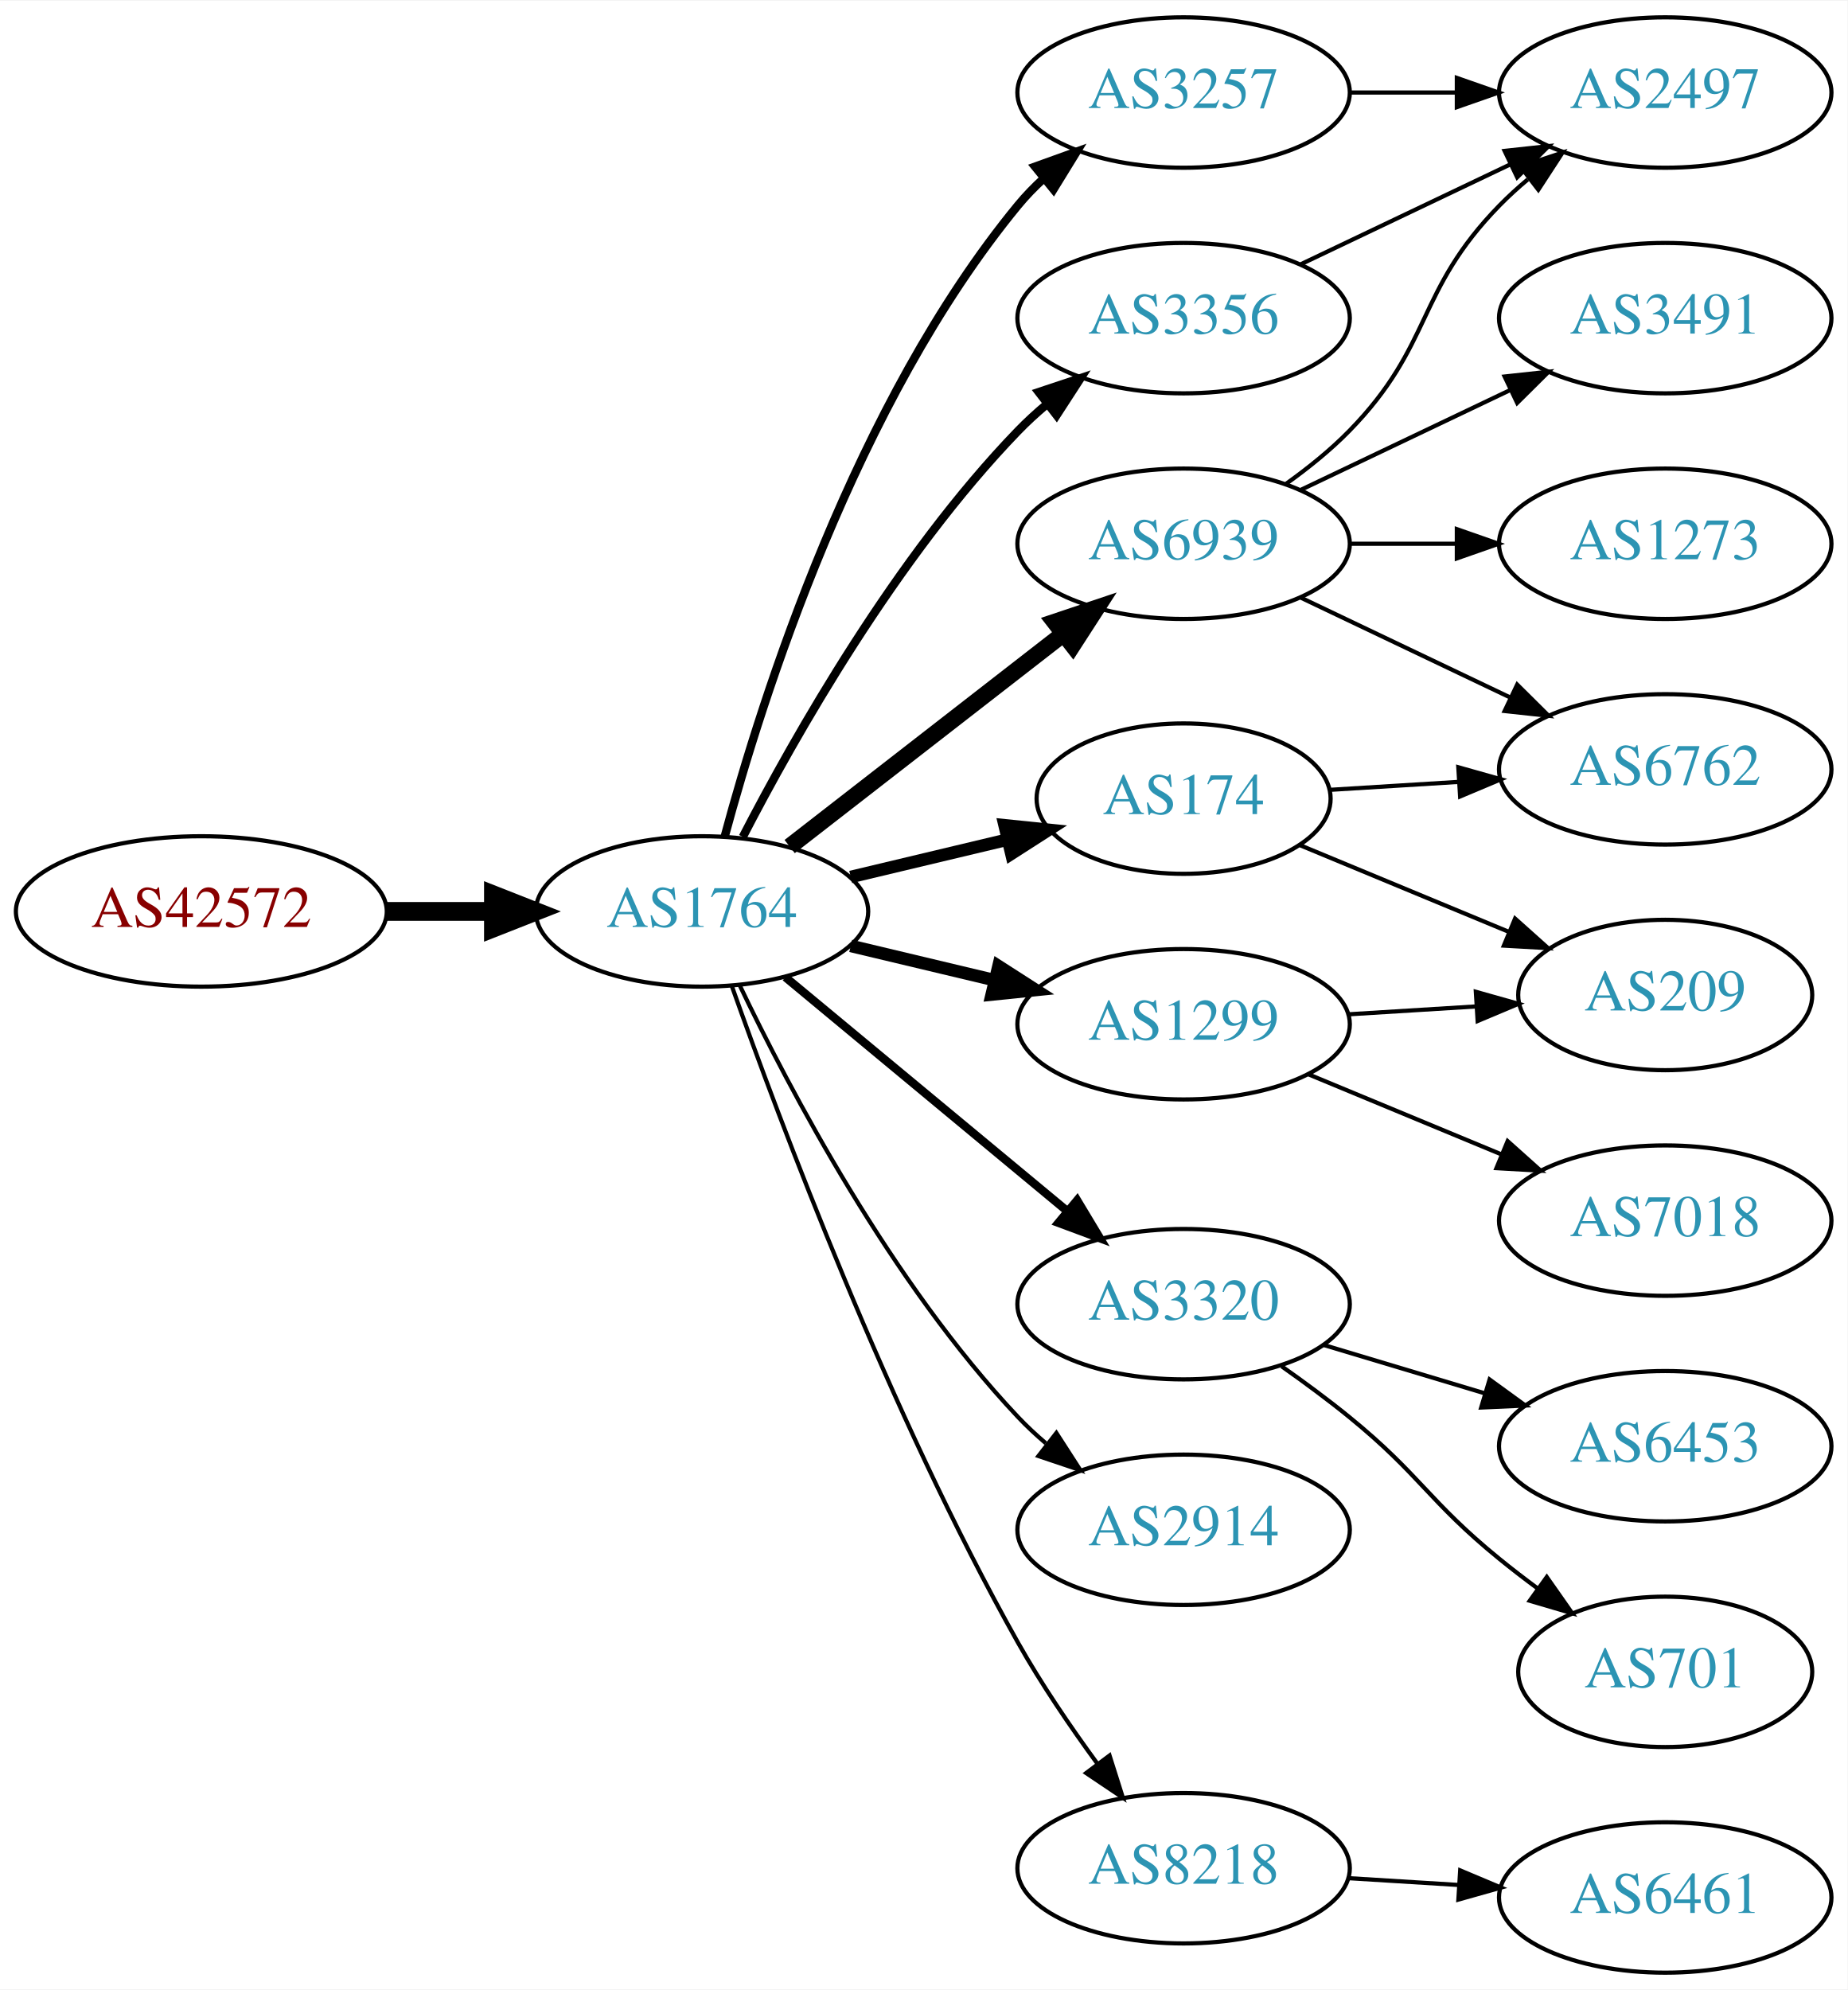
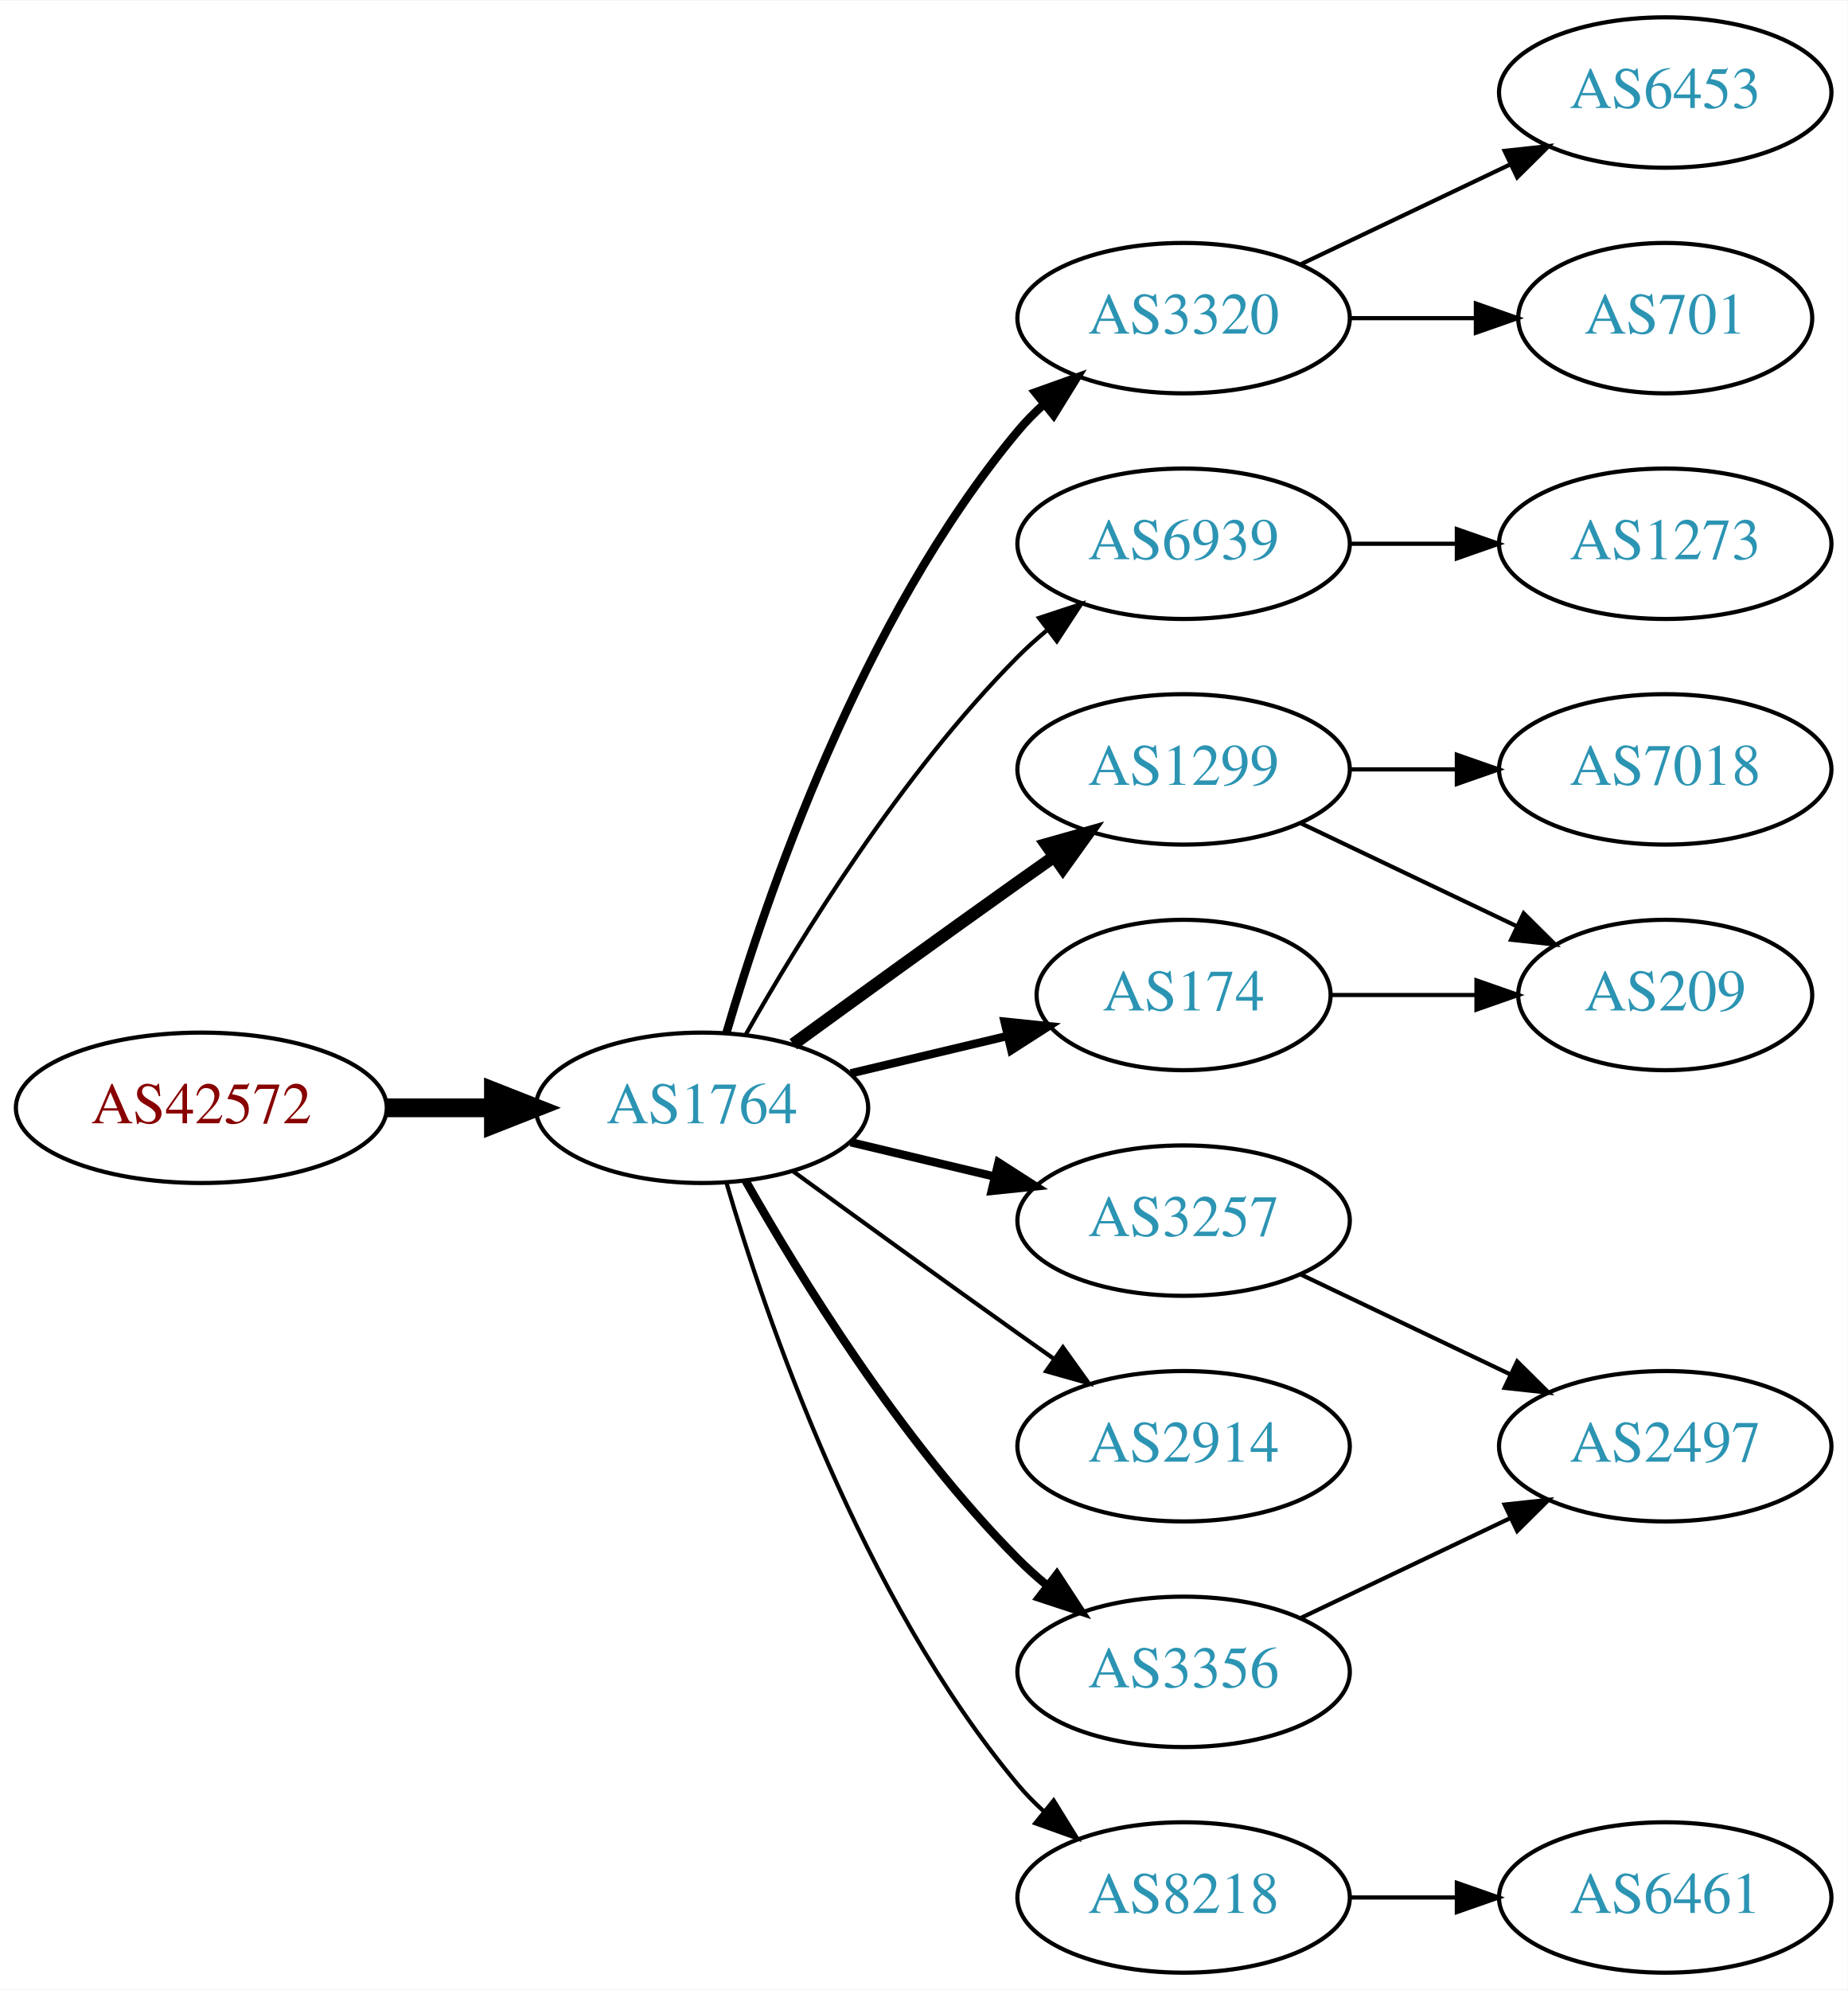
<svg xmlns="http://www.w3.org/2000/svg" xmlns:xlink="http://www.w3.org/1999/xlink" width="442pt" height="476pt" viewBox="0.00 0.00 442.27 476.00">
  <g id="graph0" class="graph" transform="scale(1 1) rotate(0) translate(4 472)">
    <polygon fill="white" stroke="none" points="-4,4 -4,-472 438.271,-472 438.271,4 -4,4" />
    <g id="node1" class="node">
      <g id="a_node1">
        <a xlink:href="/asn/42572" xlink:title="AS42572 ~ abaton EDV-Dienstleistungs GmbH [AT]">
-           <ellipse fill="#ffffff" stroke="black" cx="44.196" cy="-254" rx="44.393" ry="18" />
-           <text text-anchor="middle" x="44.196" y="-250.3" font-family="Times,serif" font-size="14.00" fill="#880000">AS42572</text>
+           <ellipse fill="#ffffff" stroke="black" cx="44.196" cy="-207" rx="44.393" ry="18" />
+           <text text-anchor="middle" x="44.196" y="-203.3" font-family="Times,serif" font-size="14.00" fill="#880000">AS42572</text>
        </a>
      </g>
    </g>
    <g id="node2" class="node">
      <g id="a_node2">
        <a xlink:href="/asn/1764" xlink:title="AS1764 ~ NEXTLAYER-AS [AT]">
-           <ellipse fill="#ffffff" stroke="black" cx="164.039" cy="-254" rx="39.794" ry="18" />
-           <text text-anchor="middle" x="164.039" y="-250.3" font-family="Times,serif" font-size="14.00" fill="#2c94b3">AS1764</text>
+           <ellipse fill="#ffffff" stroke="black" cx="164.039" cy="-207" rx="39.794" ry="18" />
+           <text text-anchor="middle" x="164.039" y="-203.3" font-family="Times,serif" font-size="14.00" fill="#2c94b3">AS1764</text>
        </a>
      </g>
    </g>
    <g id="edge1" class="edge">
-       <path fill="none" stroke="black" stroke-width="4.5" d="M88.407,-254C96.72,-254 105.482,-254 113.965,-254" />
-       <polygon fill="black" stroke="black" stroke-width="4.5" points="114.123,-257.938 124.123,-254 114.123,-250.063 114.123,-257.938" />
+       <path fill="none" stroke="black" stroke-width="4.5" d="M88.407,-207C96.72,-207 105.482,-207 113.965,-207" />
+       <polygon fill="black" stroke="black" stroke-width="4.5" points="114.123,-210.938 124.123,-207 114.123,-203.063 114.123,-210.938" />
    </g>
    <g id="node3" class="node">
      <g id="a_node3">
-         <a xlink:href="/asn/3257" xlink:title="AS3257 ~ GTT [DE]">
-           <ellipse fill="#ffffff" stroke="black" cx="279.332" cy="-450" rx="39.794" ry="18" />
-           <text text-anchor="middle" x="279.332" y="-446.3" font-family="Times,serif" font-size="14.00" fill="#2c94b3">AS3257</text>
+         <a xlink:href="/asn/1299" xlink:title="AS1299 ~ Telia Carrier [EU]">
+           <ellipse fill="#ffffff" stroke="black" cx="279.332" cy="-288" rx="39.794" ry="18" />
+           <text text-anchor="middle" x="279.332" y="-284.3" font-family="Times,serif" font-size="14.00" fill="#2c94b3">AS1299</text>
        </a>
      </g>
    </g>
    <g id="edge2" class="edge">
-       <path fill="none" stroke="black" stroke-width="2" d="M169.504,-272.003C178.367,-304.901 200.762,-375.691 239.685,-423 241.538,-425.252 243.623,-427.4 245.841,-429.429" />
-       <polygon fill="black" stroke="black" stroke-width="2" points="243.775,-432.26 253.743,-435.85 248.189,-426.828 243.775,-432.26" />
+       <path fill="none" stroke="black" stroke-width="3" d="M185.887,-222.222C200.821,-233.091 221.435,-248.025 239.685,-261 242.506,-263.005 245.449,-265.085 248.397,-267.159" />
+       <polygon fill="black" stroke="black" stroke-width="3" points="246.424,-270.05 256.621,-272.926 250.443,-264.319 246.424,-270.05" />
    </g>
    <g id="node4" class="node">
      <g id="a_node4">
-         <a xlink:href="/asn/1299" xlink:title="AS1299 ~ Telia Carrier [EU]">
-           <ellipse fill="#ffffff" stroke="black" cx="279.332" cy="-227" rx="39.794" ry="18" />
-           <text text-anchor="middle" x="279.332" y="-223.3" font-family="Times,serif" font-size="14.00" fill="#2c94b3">AS1299</text>
+         <a xlink:href="/asn/3356" xlink:title="AS3356 ~ Level 3 Parent, LLC [US]">
+           <ellipse fill="#ffffff" stroke="black" cx="279.332" cy="-72" rx="39.794" ry="18" />
+           <text text-anchor="middle" x="279.332" y="-68.3" font-family="Times,serif" font-size="14.00" fill="#2c94b3">AS3356</text>
        </a>
      </g>
    </g>
    <g id="edge3" class="edge">
-       <path fill="none" stroke="black" stroke-width="3" d="M199.646,-245.752C210.517,-243.162 222.671,-240.265 234.114,-237.538" />
-       <polygon fill="black" stroke="black" stroke-width="3" points="235.02,-240.92 243.936,-235.197 233.397,-234.111 235.02,-240.92" />
+       <path fill="none" stroke="black" stroke-width="2" d="M174.498,-189.51C187.28,-166.904 211.712,-127.114 239.685,-99 241.796,-96.879 244.092,-94.812 246.477,-92.829" />
+       <polygon fill="black" stroke="black" stroke-width="2" points="248.993,-95.31 254.793,-86.444 244.73,-89.758 248.993,-95.31" />
    </g>
    <g id="node5" class="node">
      <g id="a_node5">
-         <a xlink:href="/asn/174" xlink:title="AS174 ~ Cogent Communications [US]">
-           <ellipse fill="#ffffff" stroke="black" cx="279.332" cy="-281" rx="35.194" ry="18" />
-           <text text-anchor="middle" x="279.332" y="-277.3" font-family="Times,serif" font-size="14.00" fill="#2c94b3">AS174</text>
+         <a xlink:href="/asn/3320" xlink:title="AS3320 ~ DTAG [DE]">
+           <ellipse fill="#ffffff" stroke="black" cx="279.332" cy="-396" rx="39.794" ry="18" />
+           <text text-anchor="middle" x="279.332" y="-392.3" font-family="Times,serif" font-size="14.00" fill="#2c94b3">AS3320</text>
        </a>
      </g>
    </g>
    <g id="edge4" class="edge">
-       <path fill="none" stroke="black" stroke-width="3" d="M199.646,-262.248C211.44,-265.058 224.745,-268.229 237.013,-271.153" />
-       <polygon fill="black" stroke="black" stroke-width="3" points="236.479,-274.624 247.018,-273.537 238.101,-267.814 236.479,-274.624" />
+       <path fill="none" stroke="black" stroke-width="2" d="M169.913,-225.002C179.227,-256.844 202.043,-323.981 239.685,-369 241.555,-371.237 243.654,-373.374 245.88,-375.396" />
+       <polygon fill="black" stroke="black" stroke-width="2" points="243.823,-378.234 253.799,-381.804 248.227,-372.793 243.823,-378.234" />
    </g>
    <g id="node6" class="node">
      <g id="a_node6">
-         <a xlink:href="/asn/3356" xlink:title="AS3356 ~ Level 3 Parent, LLC [US]">
-           <ellipse fill="#ffffff" stroke="black" cx="279.332" cy="-396" rx="39.794" ry="18" />
-           <text text-anchor="middle" x="279.332" y="-392.3" font-family="Times,serif" font-size="14.00" fill="#2c94b3">AS3356</text>
-         </a>
-       </g>
-     </g>
-     <g id="edge5" class="edge">
-       <path fill="none" stroke="black" stroke-width="2" d="M173.822,-271.847C186.207,-295.818 210.572,-338.877 239.685,-369 241.765,-371.152 244.039,-373.24 246.409,-375.238" />
-       <polygon fill="black" stroke="black" stroke-width="2" points="244.646,-378.299 254.697,-381.65 248.929,-372.763 244.646,-378.299" />
-     </g>
-     <g id="node7" class="node">
-       <g id="a_node7">
-         <a xlink:href="/asn/3320" xlink:title="AS3320 ~ DTAG [DE]">
-           <ellipse fill="#ffffff" stroke="black" cx="279.332" cy="-160" rx="39.794" ry="18" />
-           <text text-anchor="middle" x="279.332" y="-156.3" font-family="Times,serif" font-size="14.00" fill="#2c94b3">AS3320</text>
-         </a>
-       </g>
-     </g>
-     <g id="edge6" class="edge">
-       <path fill="none" stroke="black" stroke-width="2" d="M184.001,-238.267C202.464,-222.948 230.7,-199.52 251.471,-182.287" />
-       <polygon fill="black" stroke="black" stroke-width="2" points="253.846,-184.864 259.307,-175.785 249.376,-179.477 253.846,-184.864" />
-     </g>
-     <g id="node8" class="node">
-       <g id="a_node8">
        <a xlink:href="/asn/6939" xlink:title="AS6939 ~ Hurricane Electric LLC [US]">
          <ellipse fill="#ffffff" stroke="black" cx="279.332" cy="-342" rx="39.794" ry="18" />
          <text text-anchor="middle" x="279.332" y="-338.3" font-family="Times,serif" font-size="14.00" fill="#2c94b3">AS6939</text>
        </a>
      </g>
    </g>
+     <g id="edge5" class="edge">
+       <path fill="none" stroke="black" d="M174.498,-224.49C187.28,-247.096 211.712,-286.886 239.685,-315 241.796,-317.121 244.092,-319.188 246.477,-321.171" />
+       <polygon fill="black" stroke="black" points="244.73,-324.242 254.793,-327.556 248.993,-318.69 244.73,-324.242" />
+     </g>
+     <g id="node7" class="node">
+       <g id="a_node7">
+         <a xlink:href="/asn/8218" xlink:title="AS8218 ~ legacy Neotelecoms [FR]">
+           <ellipse fill="#ffffff" stroke="black" cx="279.332" cy="-18" rx="39.794" ry="18" />
+           <text text-anchor="middle" x="279.332" y="-14.3" font-family="Times,serif" font-size="14.00" fill="#2c94b3">AS8218</text>
+         </a>
+       </g>
+     </g>
+     <g id="edge6" class="edge">
+       <path fill="none" stroke="black" d="M169.913,-188.998C179.227,-157.156 202.043,-90.019 239.685,-45 241.555,-42.763 243.654,-40.626 245.88,-38.604" />
+       <polygon fill="black" stroke="black" points="248.227,-41.208 253.799,-32.196 243.823,-35.766 248.227,-41.208" />
+     </g>
+     <g id="node8" class="node">
+       <g id="a_node8">
+         <a xlink:href="/asn/2914" xlink:title="AS2914 ~ NTT America, Inc. [US]">
+           <ellipse fill="#ffffff" stroke="black" cx="279.332" cy="-126" rx="39.794" ry="18" />
+           <text text-anchor="middle" x="279.332" y="-122.3" font-family="Times,serif" font-size="14.00" fill="#2c94b3">AS2914</text>
+         </a>
+       </g>
+     </g>
    <g id="edge7" class="edge">
-       <path fill="none" stroke="black" stroke-width="4" d="M185.032,-269.53C203.233,-283.668 230.282,-304.677 250.575,-320.44" />
-       <polygon fill="black" stroke="black" stroke-width="4" points="248.493,-323.255 258.538,-326.625 252.787,-317.727 248.493,-323.255" />
+       <path fill="none" stroke="black" d="M185.887,-191.778C200.821,-180.909 221.435,-165.975 239.685,-153 242.506,-150.995 245.449,-148.915 248.397,-146.841" />
+       <polygon fill="black" stroke="black" points="250.443,-149.681 256.621,-141.074 246.424,-143.95 250.443,-149.681" />
    </g>
    <g id="node9" class="node">
      <g id="a_node9">
-         <a xlink:href="/asn/2914" xlink:title="AS2914 ~ NTT America, Inc. [US]">
-           <ellipse fill="#ffffff" stroke="black" cx="279.332" cy="-106" rx="39.794" ry="18" />
-           <text text-anchor="middle" x="279.332" y="-102.3" font-family="Times,serif" font-size="14.00" fill="#2c94b3">AS2914</text>
+         <a xlink:href="/asn/174" xlink:title="AS174 ~ Cogent Communications [US]">
+           <ellipse fill="#ffffff" stroke="black" cx="279.332" cy="-234" rx="35.194" ry="18" />
+           <text text-anchor="middle" x="279.332" y="-230.3" font-family="Times,serif" font-size="14.00" fill="#2c94b3">AS174</text>
        </a>
      </g>
    </g>
    <g id="edge8" class="edge">
-       <path fill="none" stroke="black" d="M173.002,-236.462C184.94,-211.48 209.347,-165.12 239.685,-133 241.74,-130.824 243.996,-128.72 246.354,-126.71" />
-       <polygon fill="black" stroke="black" points="248.878,-129.18 254.62,-120.276 244.579,-123.656 248.878,-129.18" />
+       <path fill="none" stroke="black" stroke-width="2" d="M199.646,-215.248C211.44,-218.058 224.745,-221.229 237.013,-224.153" />
+       <polygon fill="black" stroke="black" stroke-width="2" points="236.479,-227.624 247.018,-226.537 238.101,-220.814 236.479,-227.624" />
    </g>
    <g id="node10" class="node">
      <g id="a_node10">
-         <a xlink:href="/asn/8218" xlink:title="AS8218 ~ legacy Neotelecoms [FR]">
-           <ellipse fill="#ffffff" stroke="black" cx="279.332" cy="-25" rx="39.794" ry="18" />
-           <text text-anchor="middle" x="279.332" y="-21.3" font-family="Times,serif" font-size="14.00" fill="#2c94b3">AS8218</text>
+         <a xlink:href="/asn/3257" xlink:title="AS3257 ~ GTT [DE]">
+           <ellipse fill="#ffffff" stroke="black" cx="279.332" cy="-180" rx="39.794" ry="18" />
+           <text text-anchor="middle" x="279.332" y="-176.3" font-family="Times,serif" font-size="14.00" fill="#2c94b3">AS3257</text>
        </a>
      </g>
    </g>
    <g id="edge9" class="edge">
-       <path fill="none" stroke="black" d="M171.142,-236.266C182.57,-203.973 208.848,-133.849 239.685,-79 245.251,-69.1 252.256,-58.823 258.769,-49.924" />
-       <polygon fill="black" stroke="black" points="261.606,-51.975 264.799,-41.873 256.003,-47.779 261.606,-51.975" />
-     </g>
-     <g id="node16" class="node">
-       <g id="a_node16">
-         <a xlink:href="/asn/2497" xlink:title="AS2497 ~ Internet Initiative Japan Inc. [JP]">
-           <ellipse fill="#ffffff" stroke="black" cx="394.625" cy="-450" rx="39.794" ry="18" />
-           <text text-anchor="middle" x="394.625" y="-446.3" font-family="Times,serif" font-size="14.00" fill="#2c94b3">AS2497</text>
-         </a>
-       </g>
-     </g>
-     <g id="edge16" class="edge">
-       <path fill="none" stroke="black" d="M319.004,-450C327.207,-450 335.971,-450 344.503,-450" />
-       <polygon fill="black" stroke="black" points="344.742,-453.5 354.742,-450 344.742,-446.5 344.742,-453.5" />
+       <path fill="none" stroke="black" stroke-width="2" d="M199.646,-198.752C210.517,-196.162 222.671,-193.265 234.114,-190.538" />
+       <polygon fill="black" stroke="black" stroke-width="2" points="235.02,-193.92 243.936,-188.197 233.397,-187.111 235.02,-193.92" />
    </g>
    <g id="node11" class="node">
      <g id="a_node11">
+         <a xlink:href="/asn/7018" xlink:title="AS7018 ~ AT&amp;T Services, Inc. [US]">
+           <ellipse fill="#ffffff" stroke="black" cx="394.625" cy="-288" rx="39.794" ry="18" />
+           <text text-anchor="middle" x="394.625" y="-284.3" font-family="Times,serif" font-size="14.00" fill="#2c94b3">AS7018</text>
+         </a>
+       </g>
+     </g>
+     <g id="edge10" class="edge">
+       <path fill="none" stroke="black" d="M319.004,-288C327.207,-288 335.971,-288 344.503,-288" />
+       <polygon fill="black" stroke="black" points="344.742,-291.5 354.742,-288 344.742,-284.5 344.742,-291.5" />
+     </g>
+     <g id="node12" class="node">
+       <g id="a_node12">
        <a xlink:href="/asn/209" xlink:title="AS209 ~ CenturyLink Communications, LLC [US]">
          <ellipse fill="#ffffff" stroke="black" cx="394.625" cy="-234" rx="35.194" ry="18" />
          <text text-anchor="middle" x="394.625" y="-230.3" font-family="Times,serif" font-size="14.00" fill="#2c94b3">AS209</text>
        </a>
      </g>
    </g>
-     <g id="edge10" class="edge">
-       <path fill="none" stroke="black" d="M318.687,-229.37C328.502,-229.976 339.137,-230.633 349.228,-231.257" />
-       <polygon fill="black" stroke="black" points="349.292,-234.767 359.489,-231.891 349.724,-227.781 349.292,-234.767" />
-     </g>
-     <g id="node12" class="node">
-       <g id="a_node12">
-         <a xlink:href="/asn/7018" xlink:title="AS7018 ~ AT&amp;T Services, Inc. [US]">
-           <ellipse fill="#ffffff" stroke="black" cx="394.625" cy="-180" rx="39.794" ry="18" />
-           <text text-anchor="middle" x="394.625" y="-176.3" font-family="Times,serif" font-size="14.00" fill="#2c94b3">AS7018</text>
-         </a>
-       </g>
-     </g>
    <g id="edge11" class="edge">
-       <path fill="none" stroke="black" d="M309.213,-215.018C323.196,-209.218 340.177,-202.173 355.231,-195.928" />
-       <polygon fill="black" stroke="black" points="356.9,-199.025 364.796,-191.96 354.218,-192.559 356.9,-199.025" />
-     </g>
-     <g id="edge13" class="edge">
-       <path fill="none" stroke="black" d="M307.18,-269.862C322.168,-263.644 341.046,-255.812 357.334,-249.055" />
-       <polygon fill="black" stroke="black" points="358.68,-252.286 366.576,-245.221 355.998,-245.82 358.68,-252.286" />
+       <path fill="none" stroke="black" d="M307.468,-275.066C322.9,-267.71 342.385,-258.423 358.92,-250.541" />
+       <polygon fill="black" stroke="black" points="360.741,-253.551 368.262,-246.089 357.729,-247.232 360.741,-253.551" />
+     </g>
+     <g id="node17" class="node">
+       <g id="a_node17">
+         <a xlink:href="/asn/2497" xlink:title="AS2497 ~ Internet Initiative Japan Inc. [JP]">
+           <ellipse fill="#ffffff" stroke="black" cx="394.625" cy="-126" rx="39.794" ry="18" />
+           <text text-anchor="middle" x="394.625" y="-122.3" font-family="Times,serif" font-size="14.00" fill="#2c94b3">AS2497</text>
+         </a>
+       </g>
+     </g>
+     <g id="edge18" class="edge">
+       <path fill="none" stroke="black" d="M307.468,-84.934C322.462,-92.081 341.283,-101.052 357.506,-108.785" />
+       <polygon fill="black" stroke="black" points="356.177,-112.028 366.71,-113.171 359.188,-105.709 356.177,-112.028" />
    </g>
    <g id="node13" class="node">
      <g id="a_node13">
-         <a xlink:href="/asn/6762" xlink:title="AS6762 ~ TELECOM ITALIA SPARKLE S.p.A. [IT]">
-           <ellipse fill="#ffffff" stroke="black" cx="394.625" cy="-288" rx="39.794" ry="18" />
-           <text text-anchor="middle" x="394.625" y="-284.3" font-family="Times,serif" font-size="14.00" fill="#2c94b3">AS6762</text>
+         <a xlink:href="/asn/701" xlink:title="AS701 ~ UUNET [US]">
+           <ellipse fill="#ffffff" stroke="black" cx="394.625" cy="-396" rx="35.194" ry="18" />
+           <text text-anchor="middle" x="394.625" y="-392.3" font-family="Times,serif" font-size="14.00" fill="#2c94b3">AS701</text>
        </a>
      </g>
    </g>
    <g id="edge12" class="edge">
-       <path fill="none" stroke="black" d="M314.323,-283.1C324.002,-283.698 334.738,-284.362 345.102,-285.002" />
-       <polygon fill="black" stroke="black" points="345.094,-288.508 355.291,-285.631 345.526,-281.521 345.094,-288.508" />
-     </g>
-     <g id="edge22" class="edge">
+       <path fill="none" stroke="black" d="M319.004,-396C328.709,-396 339.2,-396 349.163,-396" />
+       <polygon fill="black" stroke="black" points="349.299,-399.5 359.299,-396 349.299,-392.5 349.299,-399.5" />
+     </g>
+     <g id="node14" class="node">
+       <g id="a_node14">
+         <a xlink:href="/asn/6453" xlink:title="AS6453 ~ TATA COMMUNICATIONS (AMERICA) INC [US]">
+           <ellipse fill="#ffffff" stroke="black" cx="394.625" cy="-450" rx="39.794" ry="18" />
+           <text text-anchor="middle" x="394.625" y="-446.3" font-family="Times,serif" font-size="14.00" fill="#2c94b3">AS6453</text>
+         </a>
+       </g>
+     </g>
+     <g id="edge13" class="edge">
      <path fill="none" stroke="black" d="M307.468,-408.934C322.462,-416.081 341.283,-425.052 357.506,-432.785" />
      <polygon fill="black" stroke="black" points="356.177,-436.028 366.71,-437.171 359.188,-429.709 356.177,-436.028" />
    </g>
-     <g id="node14" class="node">
-       <g id="a_node14">
-         <a xlink:href="/asn/701" xlink:title="AS701 ~ UUNET [US]">
-           <ellipse fill="#ffffff" stroke="black" cx="394.625" cy="-72" rx="35.194" ry="18" />
-           <text text-anchor="middle" x="394.625" y="-68.3" font-family="Times,serif" font-size="14.00" fill="#2c94b3">AS701</text>
-         </a>
-       </g>
-     </g>
-     <g id="edge14" class="edge">
-       <path fill="none" stroke="black" d="M302.815,-145.124C308.222,-141.321 313.9,-137.134 318.978,-133 336.045,-119.105 337.911,-112.895 354.978,-99 357.878,-96.639 360.974,-94.261 364.103,-91.947" />
-       <polygon fill="black" stroke="black" points="366.269,-94.7 372.353,-86.027 362.188,-89.013 366.269,-94.7" />
-     </g>
    <g id="node15" class="node">
      <g id="a_node15">
-         <a xlink:href="/asn/6453" xlink:title="AS6453 ~ TATA COMMUNICATIONS (AMERICA) INC [US]">
-           <ellipse fill="#ffffff" stroke="black" cx="394.625" cy="-126" rx="39.794" ry="18" />
-           <text text-anchor="middle" x="394.625" y="-122.3" font-family="Times,serif" font-size="14.00" fill="#2c94b3">AS6453</text>
-         </a>
-       </g>
-     </g>
-     <g id="edge15" class="edge">
-       <path fill="none" stroke="black" d="M312.797,-150.257C324.767,-146.665 338.51,-142.54 351.228,-138.723" />
-       <polygon fill="black" stroke="black" points="352.583,-141.971 361.155,-135.744 350.571,-135.267 352.583,-141.971" />
-     </g>
-     <g id="edge20" class="edge">
-       <path fill="none" stroke="black" d="M307.468,-329.066C322.462,-321.919 341.283,-312.948 357.506,-305.215" />
-       <polygon fill="black" stroke="black" points="359.188,-308.291 366.71,-300.829 356.177,-301.972 359.188,-308.291" />
-     </g>
-     <g id="edge19" class="edge">
-       <path fill="none" stroke="black" d="M303.926,-356.389C309.182,-360.148 314.513,-364.437 318.978,-369 339.151,-389.617 334.806,-402.383 354.978,-423 357.071,-425.139 359.354,-427.218 361.731,-429.21" />
-       <polygon fill="black" stroke="black" points="359.974,-432.275 370.031,-435.611 364.249,-426.732 359.974,-432.275" />
-     </g>
-     <g id="node17" class="node">
-       <g id="a_node17">
-         <a xlink:href="/asn/3491" xlink:title="AS3491 ~ PCCW Global, Inc. [US]">
-           <ellipse fill="#ffffff" stroke="black" cx="394.625" cy="-396" rx="39.794" ry="18" />
-           <text text-anchor="middle" x="394.625" y="-392.3" font-family="Times,serif" font-size="14.00" fill="#2c94b3">AS3491</text>
-         </a>
-       </g>
-     </g>
-     <g id="edge17" class="edge">
-       <path fill="none" stroke="black" d="M307.468,-354.934C322.462,-362.081 341.283,-371.052 357.506,-378.785" />
-       <polygon fill="black" stroke="black" points="356.177,-382.028 366.71,-383.171 359.188,-375.709 356.177,-382.028" />
-     </g>
-     <g id="node18" class="node">
-       <g id="a_node18">
        <a xlink:href="/asn/1273" xlink:title="AS1273 ~ Vodafone Group PLC [EU]">
          <ellipse fill="#ffffff" stroke="black" cx="394.625" cy="-342" rx="39.794" ry="18" />
          <text text-anchor="middle" x="394.625" y="-338.3" font-family="Times,serif" font-size="14.00" fill="#2c94b3">AS1273</text>
        </a>
      </g>
    </g>
-     <g id="edge18" class="edge">
+     <g id="edge14" class="edge">
      <path fill="none" stroke="black" d="M319.004,-342C327.207,-342 335.971,-342 344.503,-342" />
      <polygon fill="black" stroke="black" points="344.742,-345.5 354.742,-342 344.742,-338.5 344.742,-345.5" />
    </g>
-     <g id="node19" class="node">
-       <g id="a_node19">
+     <g id="node16" class="node">
+       <g id="a_node16">
        <a xlink:href="/asn/6461" xlink:title="AS6461 ~ Zayo Bandwidth [US]">
          <ellipse fill="#ffffff" stroke="black" cx="394.625" cy="-18" rx="39.794" ry="18" />
          <text text-anchor="middle" x="394.625" y="-14.3" font-family="Times,serif" font-size="14.00" fill="#2c94b3">AS6461</text>
        </a>
      </g>
    </g>
-     <g id="edge21" class="edge">
-       <path fill="none" stroke="black" d="M318.687,-22.63C327.177,-22.106 336.281,-21.543 345.115,-20.997" />
-       <polygon fill="black" stroke="black" points="345.543,-24.478 355.308,-20.367 345.111,-17.491 345.543,-24.478" />
+     <g id="edge15" class="edge">
+       <path fill="none" stroke="black" d="M319.004,-18C327.207,-18 335.971,-18 344.503,-18" />
+       <polygon fill="black" stroke="black" points="344.742,-21.5 354.742,-18 344.742,-14.5 344.742,-21.5" />
+     </g>
+     <g id="edge16" class="edge">
+       <path fill="none" stroke="black" d="M314.631,-234C325.501,-234 337.678,-234 349.156,-234" />
+       <polygon fill="black" stroke="black" points="349.442,-237.5 359.442,-234 349.442,-230.5 349.442,-237.5" />
+     </g>
+     <g id="edge17" class="edge">
+       <path fill="none" stroke="black" d="M307.468,-167.066C322.462,-159.919 341.283,-150.948 357.506,-143.215" />
+       <polygon fill="black" stroke="black" points="359.188,-146.291 366.71,-138.829 356.177,-139.972 359.188,-146.291" />
    </g>
  </g>
</svg>
